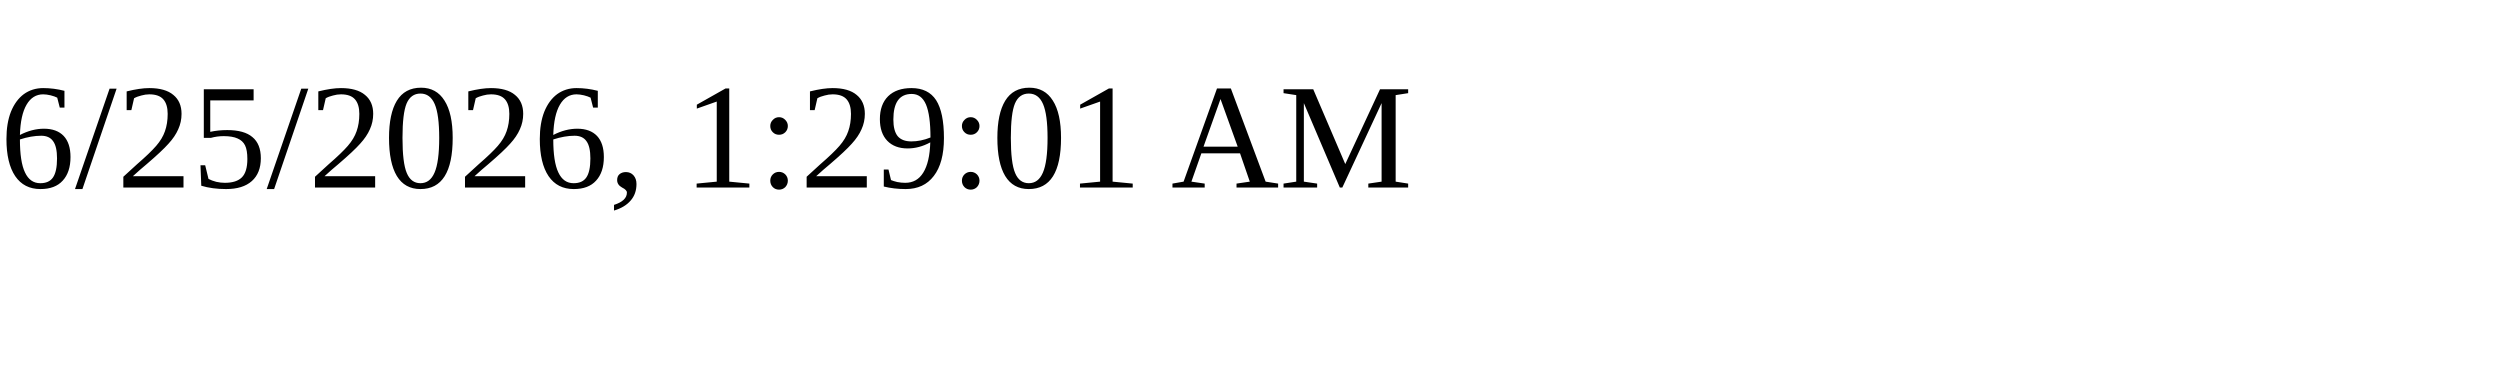
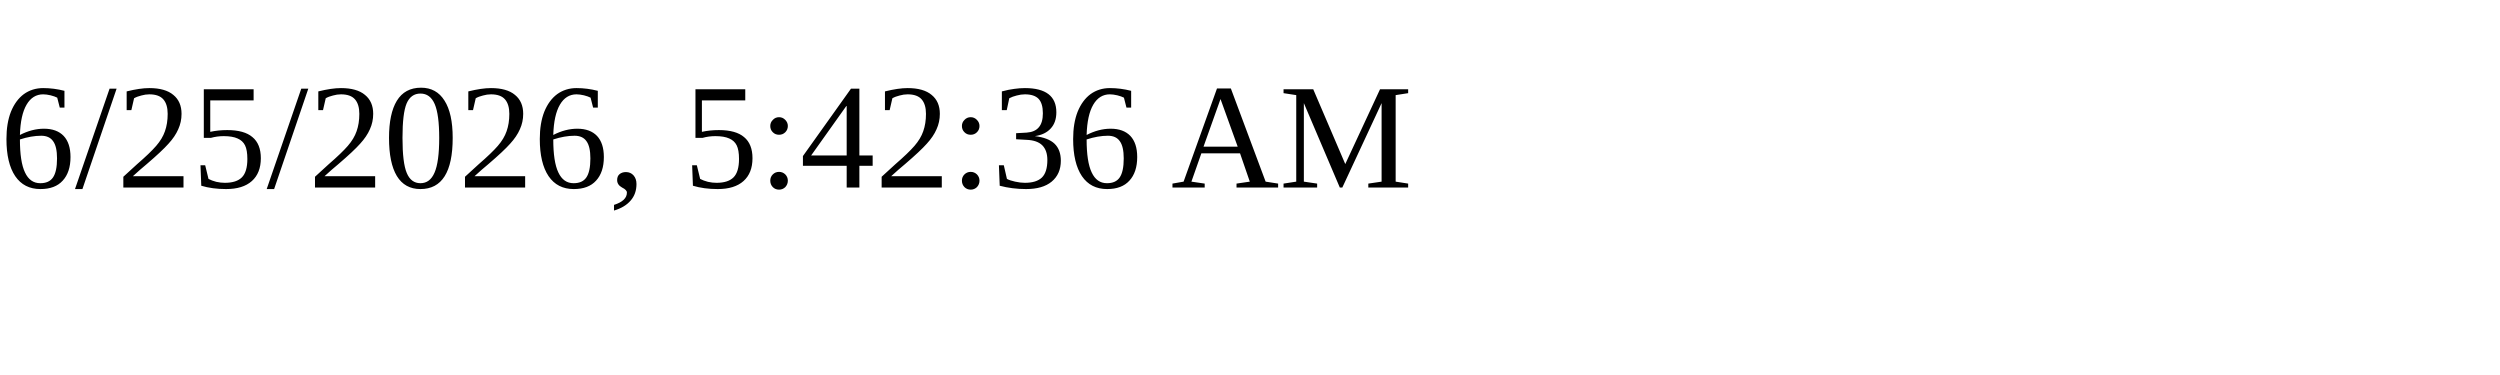
<svg xmlns="http://www.w3.org/2000/svg" height="30" width="200">
-   <text x="0" y="15">6/25/2026, 1:29:01 AM</text>
+   <text x="0" y="15">6/25/2026, 5:42:36 AM</text>
</svg>
